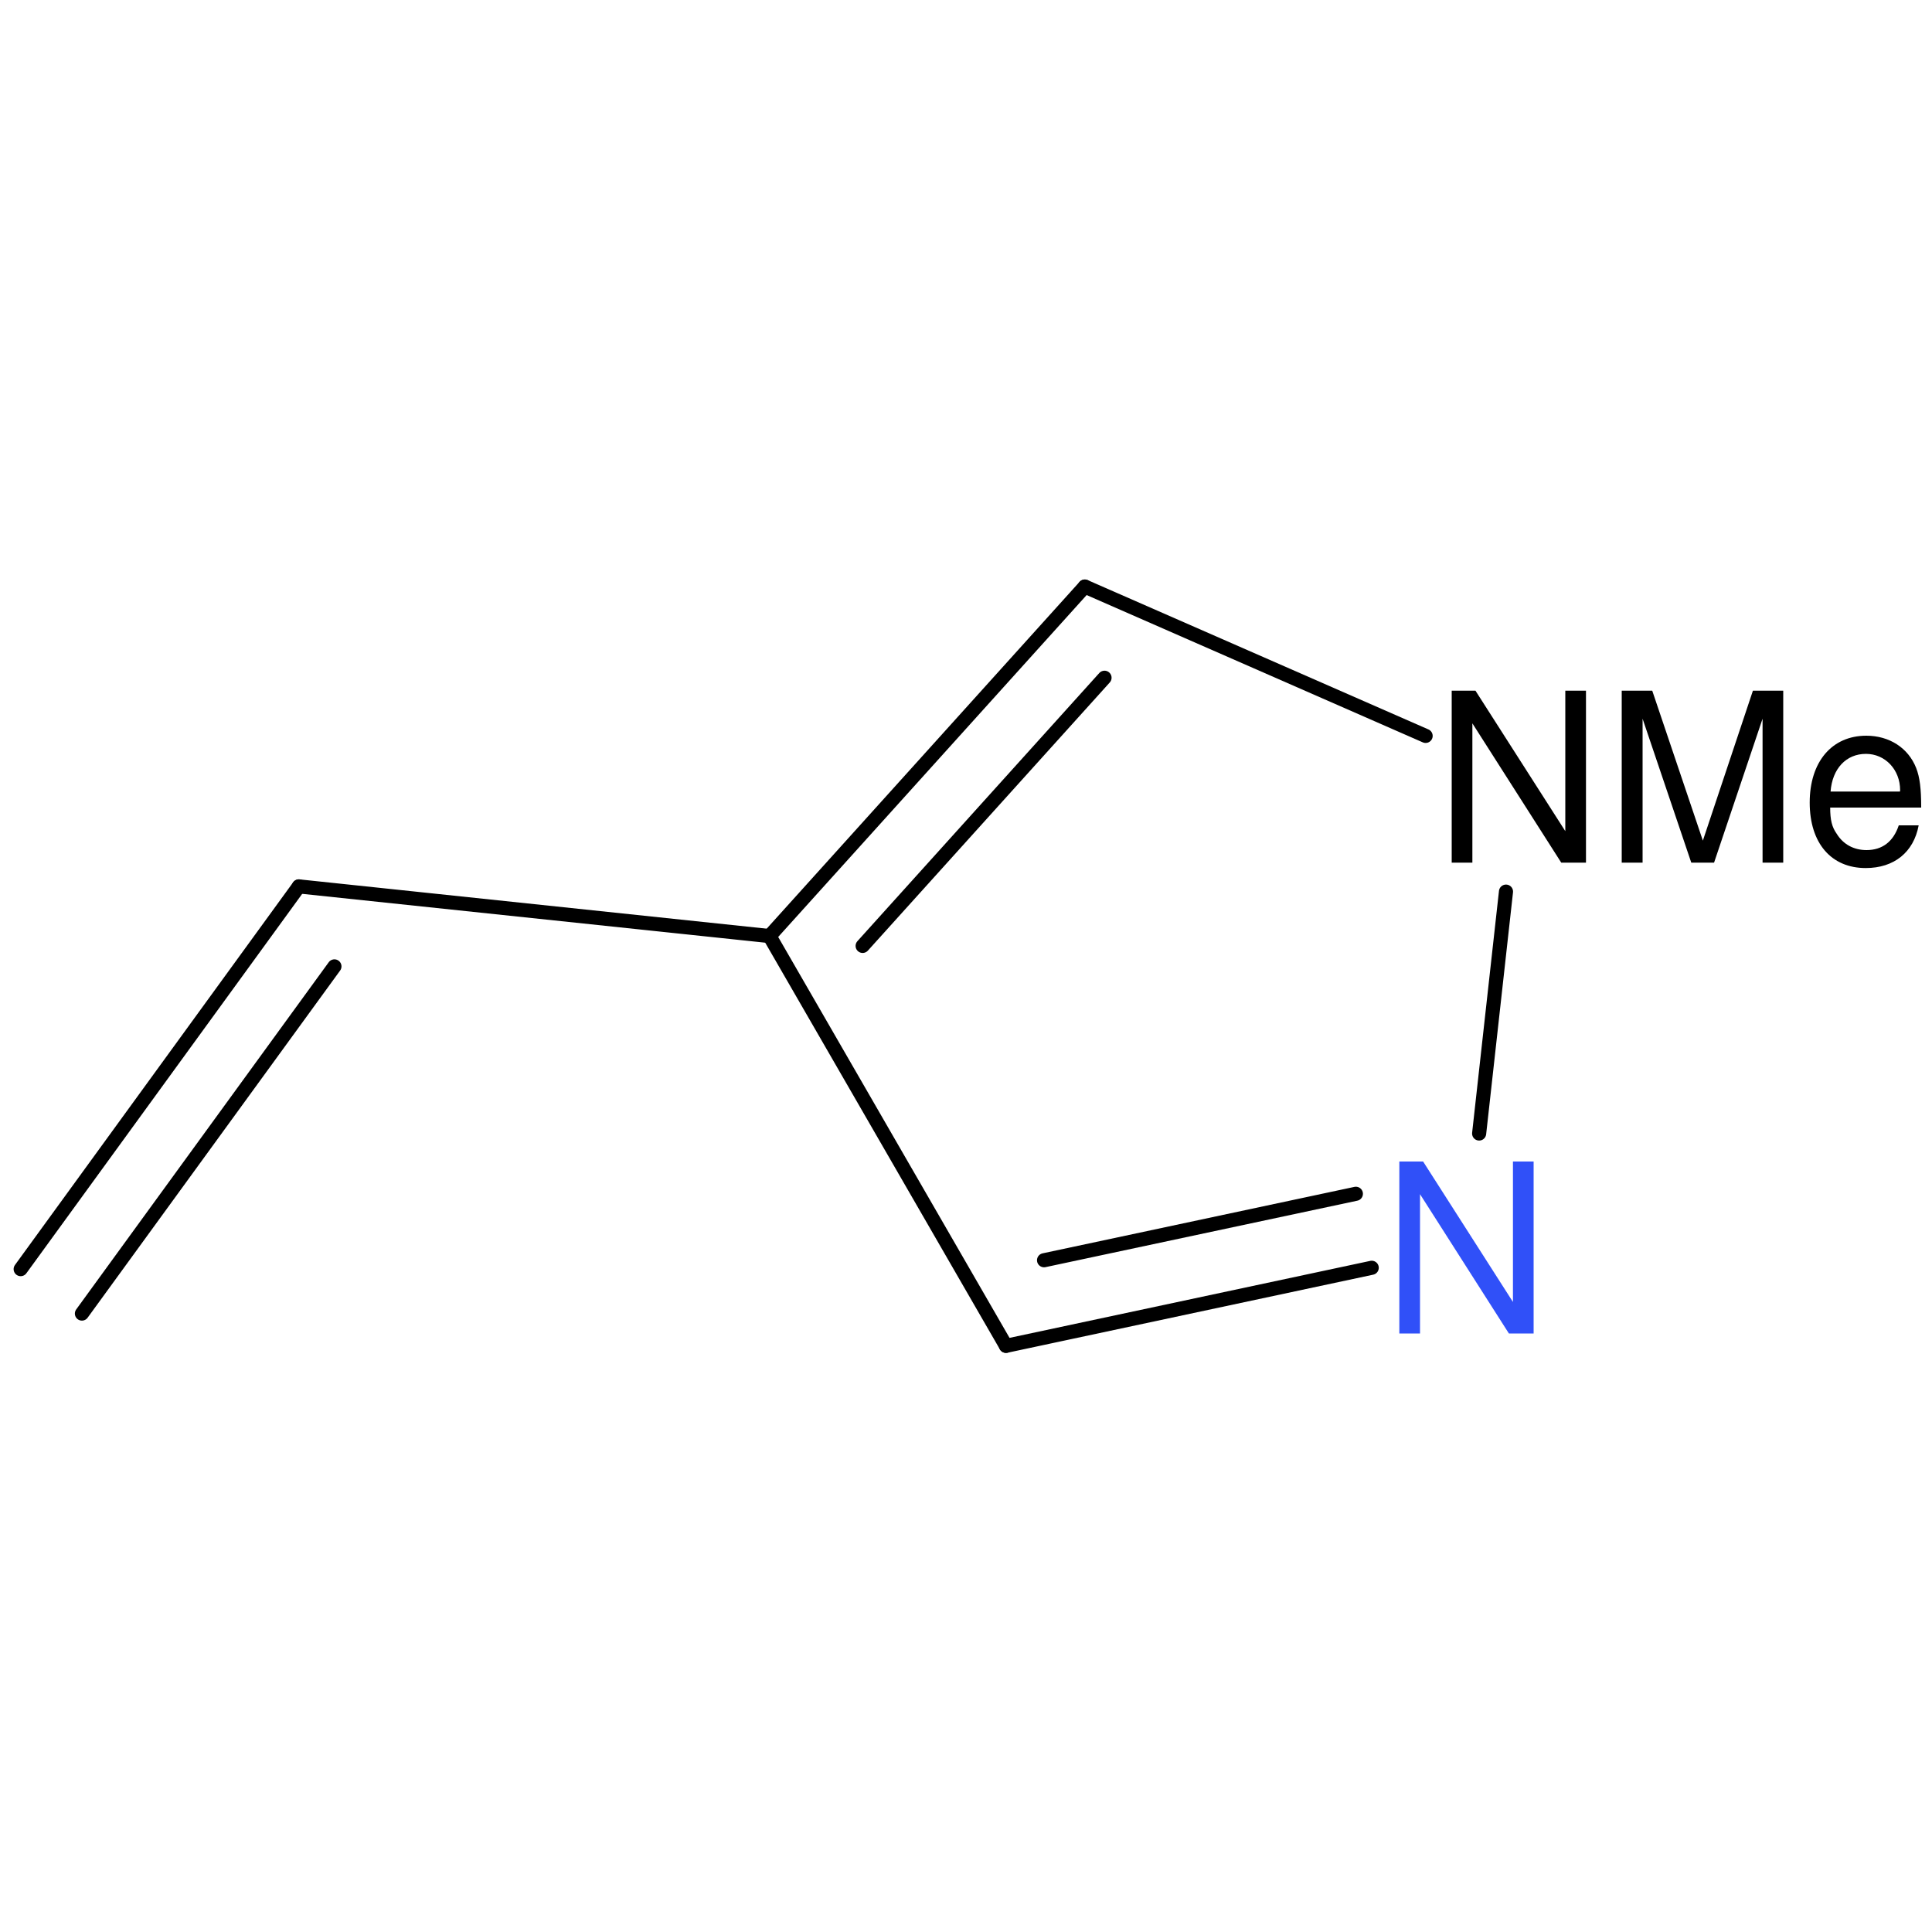
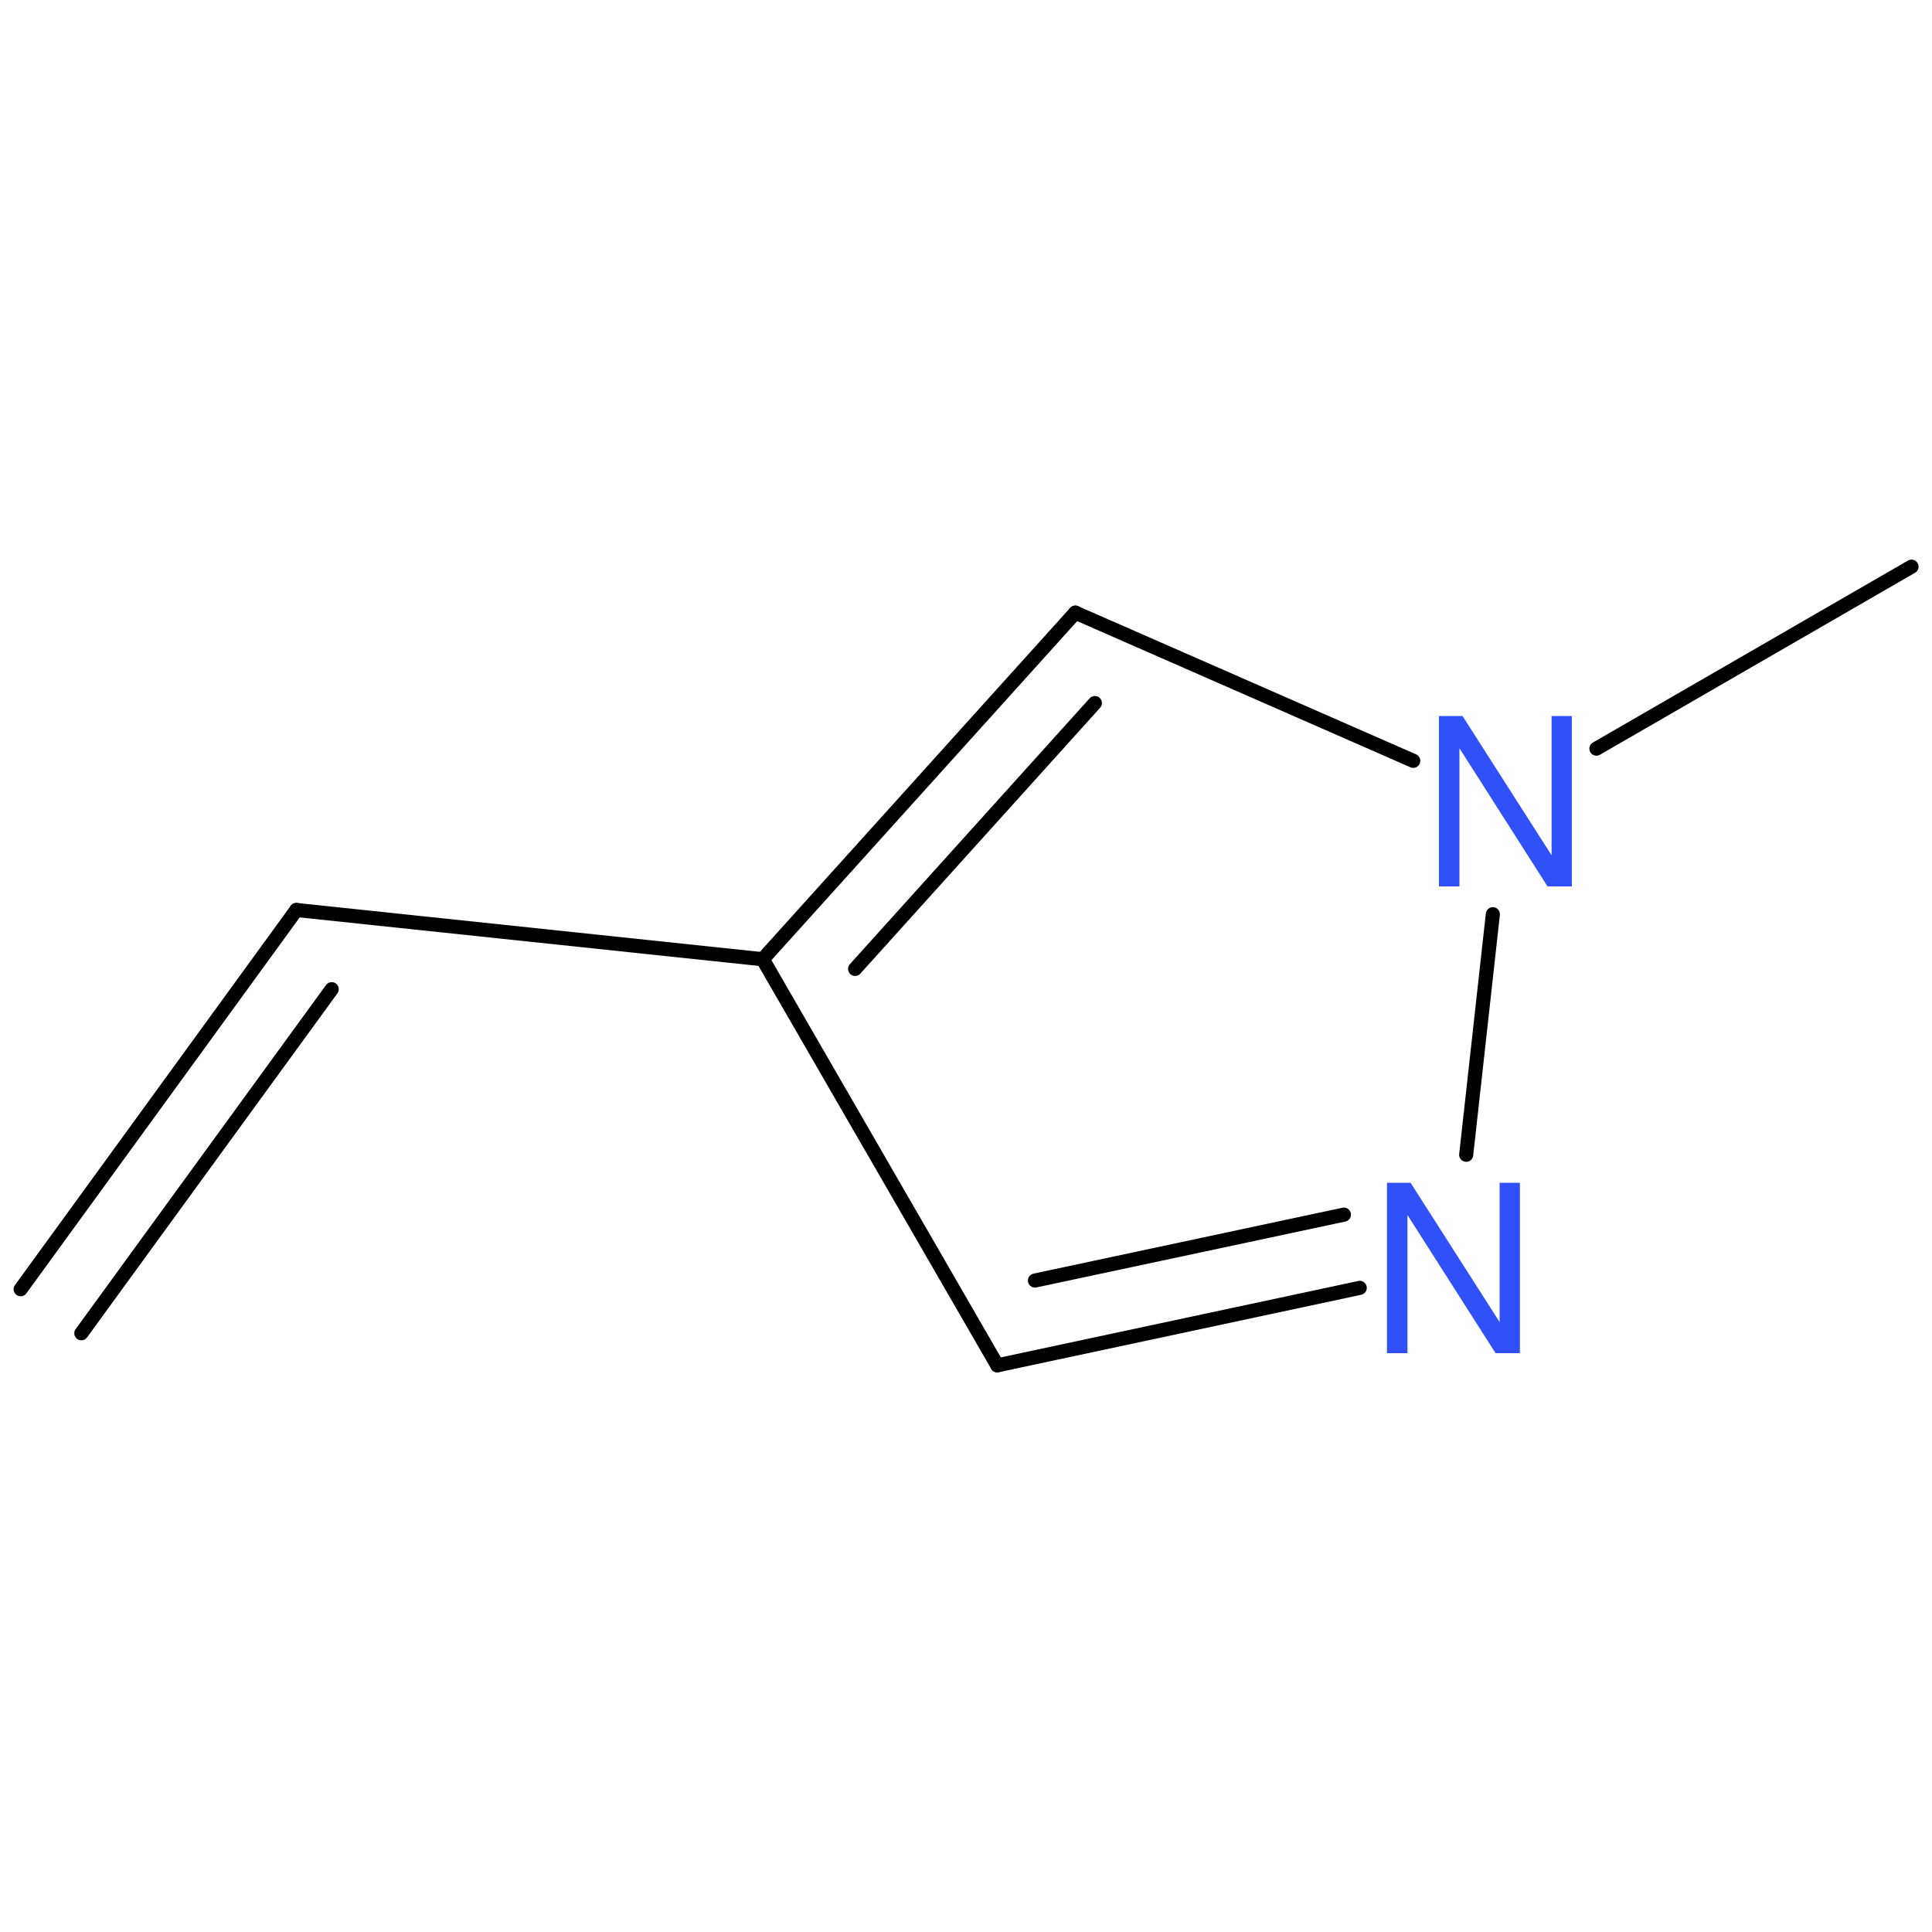
<svg xmlns="http://www.w3.org/2000/svg" version="1.2" width="100.0mm" height="100.0mm" viewBox="0 0 100.0 100.0">
-   <g stroke-linecap="round" stroke-linejoin="round" stroke="#000000" stroke-width=".73" fill="#000000">
+   <g stroke-linecap="round" stroke-linejoin="round" stroke="#000000" stroke-width=".73" fill="#3050F8">
    <rect x=".0" y=".0" width="100.0" height="100.0" fill="none" stroke="none" />
    <g id="mol1" class="mol">
-       <line id="mol1bnd2" class="bond" x1="73.79" y1="38.09" x2="56.15" y2="30.36" />
+       <line id="mol1bnd1" class="bond" x1="98.94" y1="29.33" x2="82.63" y2="38.75" />
+       <line id="mol1bnd2" class="bond" x1="73.15" y1="39.38" x2="55.66" y2="31.71" />
      <g id="mol1bnd3" class="bond">
-         <line x1="56.15" y1="30.36" x2="39.83" y2="48.45" />
-         <line x1="57.17" y1="35.08" x2="44.65" y2="48.96" />
+         <line x1="55.66" y1="31.71" x2="39.48" y2="49.65" />
+         <line x1="56.67" y1="36.39" x2="44.26" y2="50.15" />
      </g>
-       <line id="mol1bnd4" class="bond" x1="39.83" y1="48.45" x2="52.07" y2="69.66" />
+       <line id="mol1bnd4" class="bond" x1="39.48" y1="49.65" x2="51.62" y2="70.67" />
      <g id="mol1bnd5" class="bond">
-         <line x1="52.07" y1="69.66" x2="71.0" y2="65.62" />
-         <line x1="54.04" y1="65.23" x2="70.18" y2="61.79" />
+         <line x1="51.62" y1="70.67" x2="70.38" y2="66.66" />
+         <line x1="53.57" y1="66.28" x2="69.56" y2="62.87" />
      </g>
-       <line id="mol1bnd6" class="bond" x1="77.95" y1="46.15" x2="76.56" y2="58.67" />
-       <line id="mol1bnd7" class="bond" x1="39.83" y1="48.45" x2="15.47" y2="45.88" />
+       <line id="mol1bnd6" class="bond" x1="77.27" y1="47.32" x2="75.89" y2="59.77" />
+       <line id="mol1bnd7" class="bond" x1="39.48" y1="49.65" x2="15.34" y2="47.1" />
      <g id="mol1bnd8" class="bond">
-         <line x1="15.47" y1="45.88" x2="1.07" y2="65.69" />
-         <line x1="17.31" y1="50.02" x2="4.24" y2="67.99" />
+         <line x1="15.34" y1="47.1" x2="1.07" y2="66.73" />
+         <line x1="17.17" y1="51.2" x2="4.21" y2="69.01" />
      </g>
-       <path id="mol1atm2" class="atom" d="M82.09 35.75h-1.07v7.27l-4.65 -7.27h-1.23v8.9h1.07v-7.21l4.6 7.21h1.28v-8.9zM88.72 44.65l2.51 -7.45v7.45h1.07v-8.9h-1.57l-2.59 7.76l-2.62 -7.76h-1.58v8.9h1.08v-7.45l2.52 7.45h1.19zM99.44 41.79c.0 -.97 -.07 -1.55 -.26 -2.04c-.41 -1.04 -1.39 -1.67 -2.58 -1.67c-1.79 .0 -2.93 1.36 -2.93 3.46c.0 2.1 1.11 3.39 2.9 3.39c1.47 .0 2.48 -.82 2.74 -2.21h-1.03c-.28 .84 -.85 1.28 -1.67 1.28c-.65 .0 -1.2 -.29 -1.54 -.84c-.25 -.35 -.34 -.72 -.34 -1.36h4.71zM94.75 40.97c.09 -1.19 .81 -1.95 1.83 -1.95c1.0 .0 1.77 .82 1.77 1.88c.0 .01 .0 .04 -.01 .07h-3.59z" stroke="none" />
-       <path id="mol1atm6" class="atom" d="M79.38 60.12h-1.07v7.27l-4.65 -7.27h-1.23v8.9h1.07v-7.21l4.6 7.21h1.28v-8.9z" stroke="none" fill="#3050F8" />
+       <path id="mol1atm2" class="atom" d="M81.37 37.06h-1.06v7.21l-4.61 -7.21h-1.22v8.82h1.06v-7.15l4.56 7.15h1.26v-8.82z" stroke="none" />
+       <path id="mol1atm6" class="atom" d="M78.68 61.22h-1.06v7.21l-4.61 -7.21h-1.22v8.82h1.06v-7.15l4.56 7.15h1.26v-8.82z" stroke="none" />
    </g>
  </g>
</svg>
